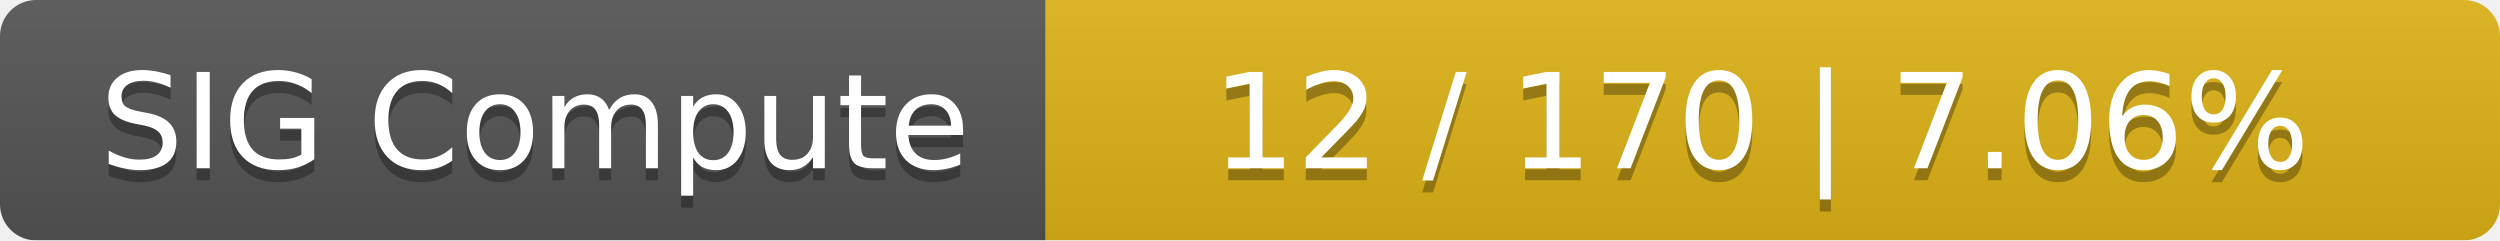
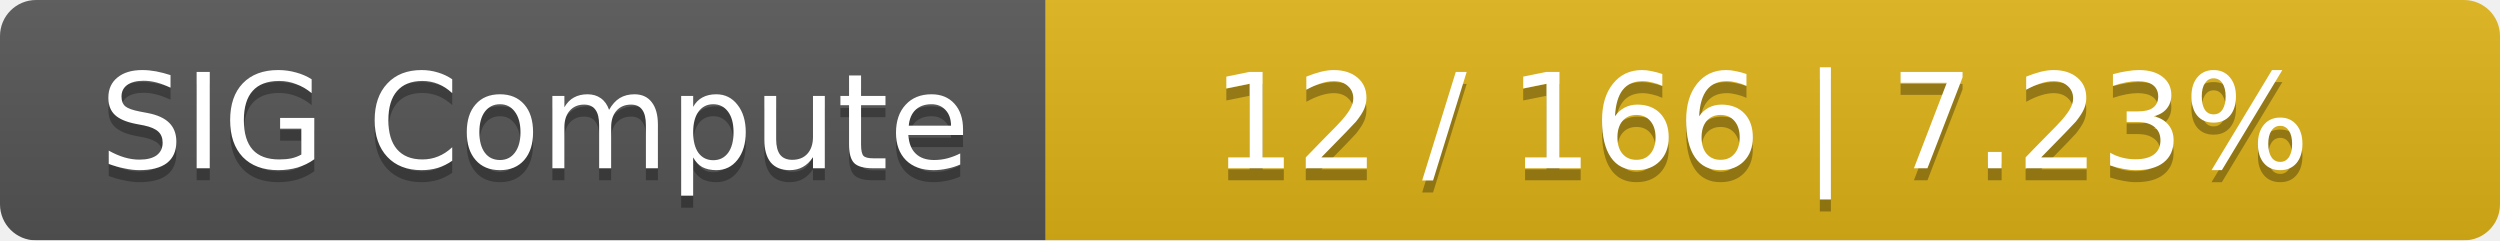
<svg xmlns="http://www.w3.org/2000/svg" width="208" height="20">
  <linearGradient id="smooth" x2="0" y2="100%">
    <stop offset="0" stop-color="#bbb" stop-opacity=".1" />
    <stop offset="1" stop-opacity=".1" />
  </linearGradient>
  <mask id="round">
    <rect width="208" height="20" rx="3" fill="#fff" />
  </mask>
  <g mask="url(#round)">
    <rect width="87" height="20" fill="#555" />
    <rect x="87" width="121" height="20" fill="#dfb317" />
    <rect width="208" height="20" fill="url(#smooth)" />
  </g>
  <g fill="#fff" text-anchor="middle" font-family="DejaVu Sans,Verdana,Geneva,sans-serif" font-size="11">
    <text x="44.5" y="15" fill="#010101" fill-opacity=".3">SIG Compute</text>
    <text x="44.5" y="14">SIG Compute</text>
-     <text x="146.5" y="15" fill="#010101" fill-opacity=".3">12 / 170    |    7.06%</text>
-     <text x="146.5" y="14">12 / 170    |    7.06%</text>
+     <text x="146.5" y="15" fill="#010101" fill-opacity=".3">12 / 166    |    7.23%</text>
+     <text x="146.5" y="14">12 / 166    |    7.23%</text>
  </g>
</svg>
